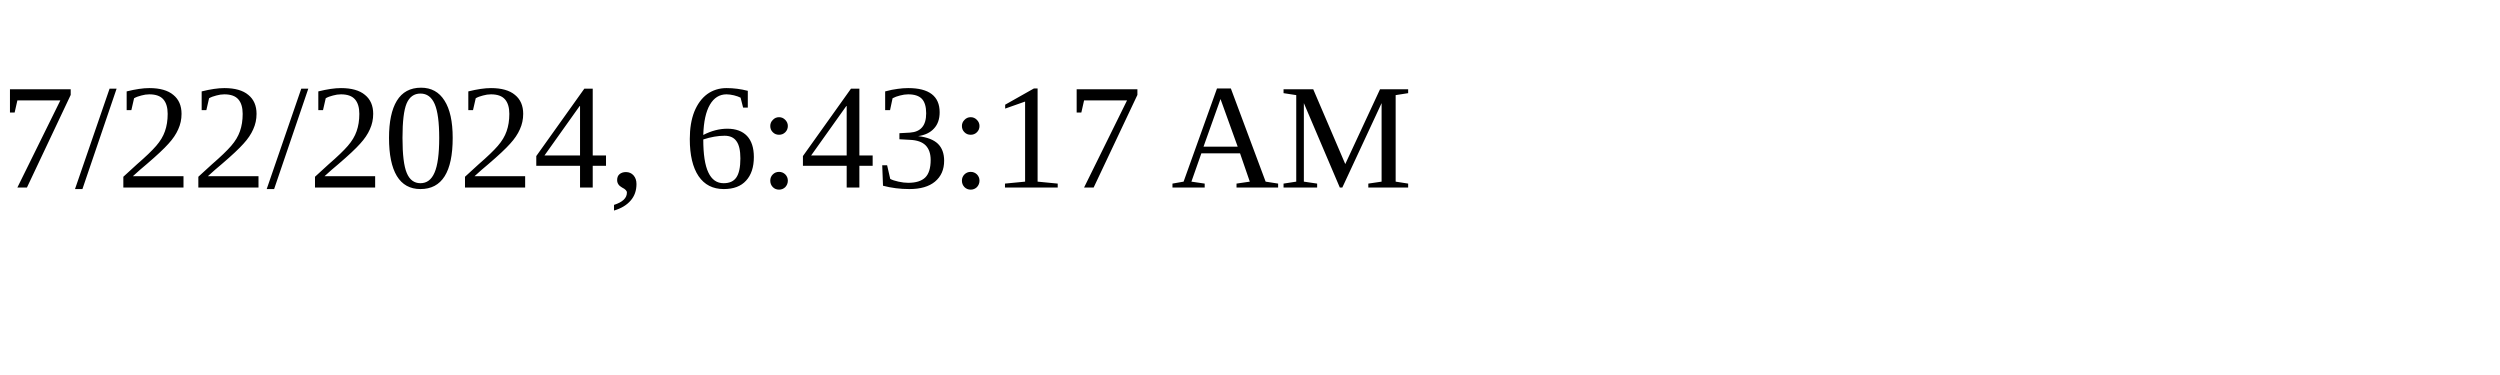
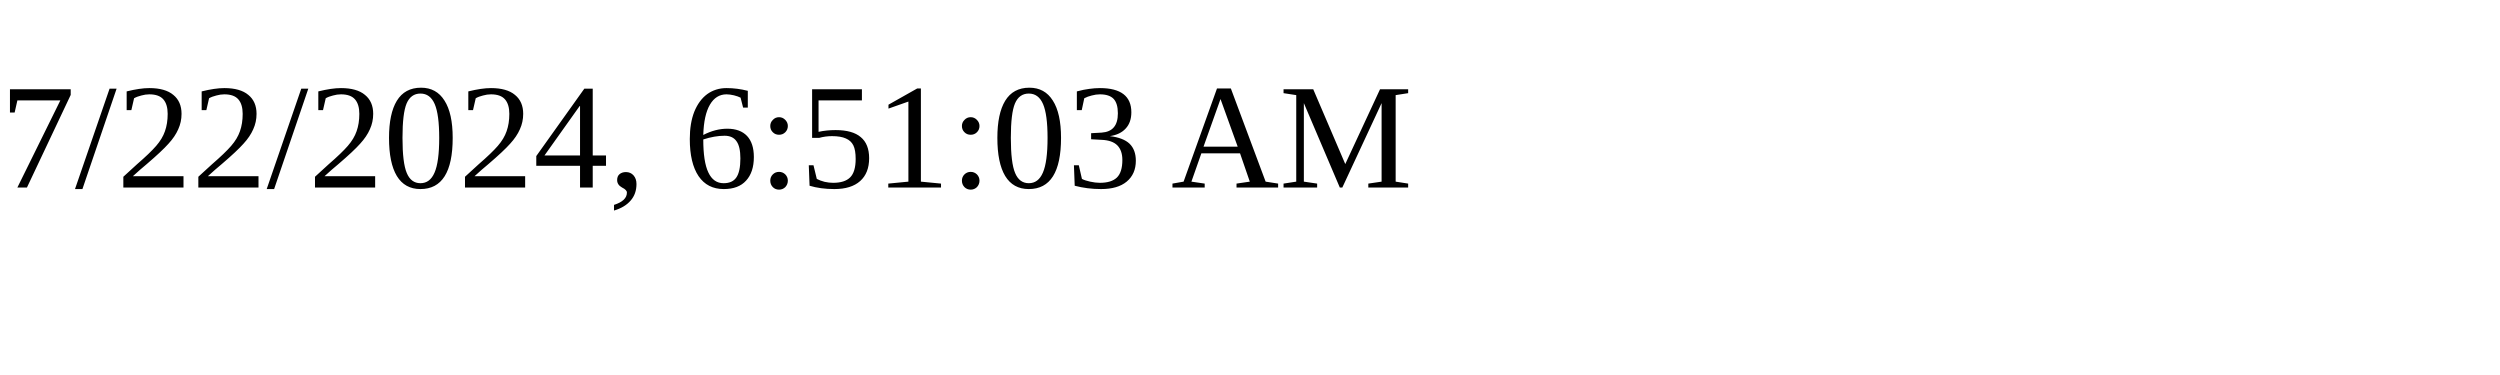
<svg xmlns="http://www.w3.org/2000/svg" height="30" width="200">
-   <text x="0" y="15">7/22/2024, 6:43:17 AM</text>
+   <text x="0" y="15">7/22/2024, 6:51:03 AM</text>
</svg>
